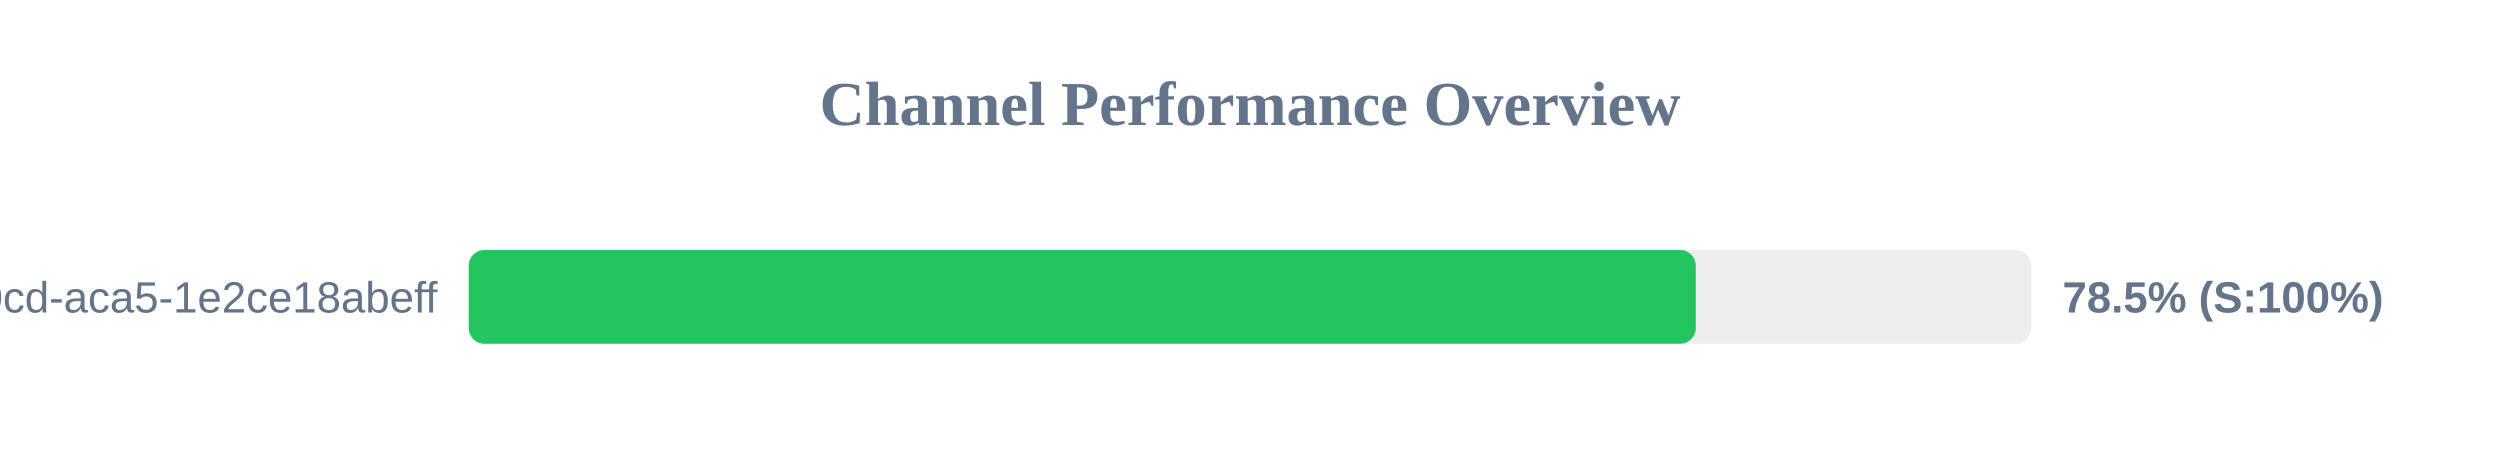
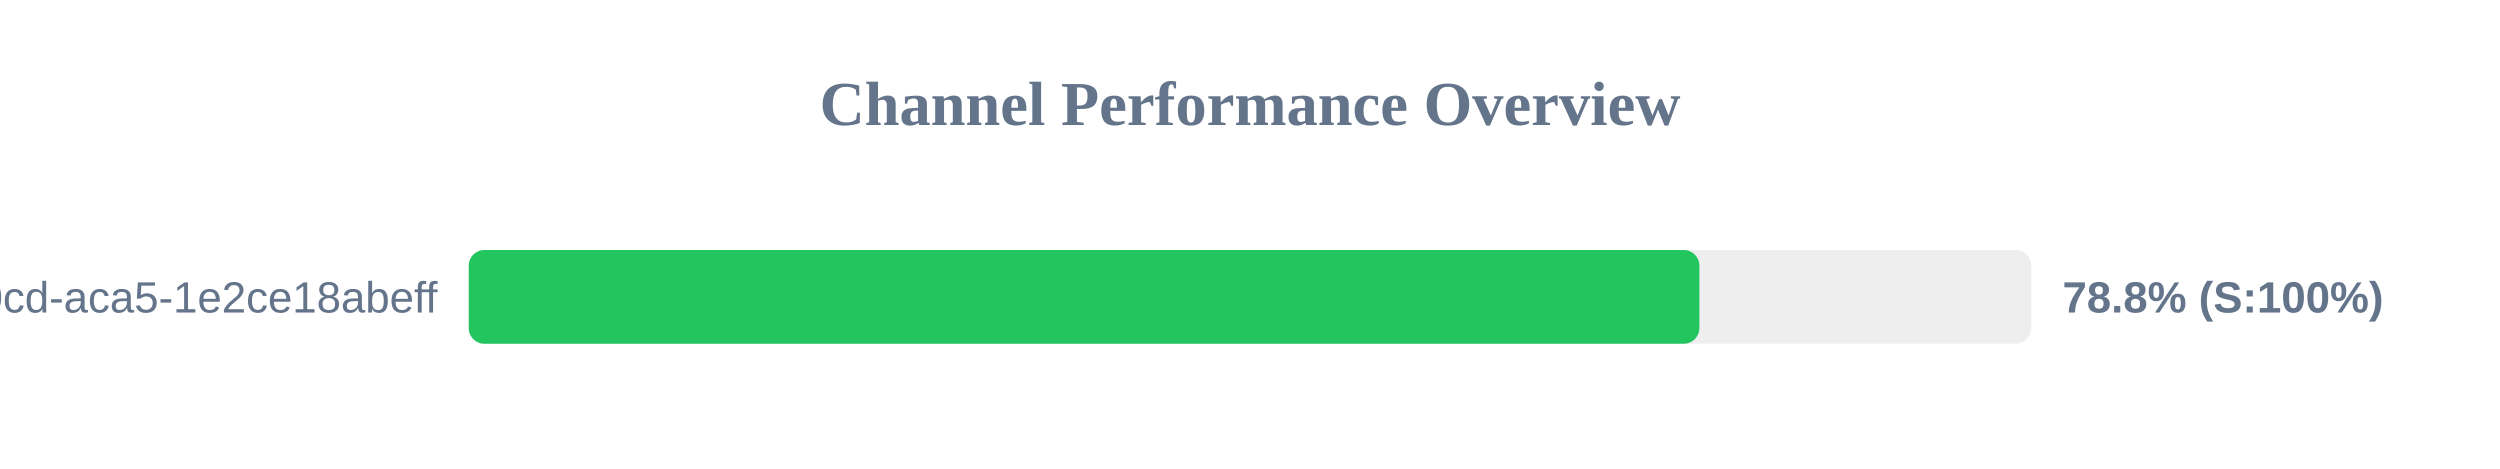
<svg xmlns="http://www.w3.org/2000/svg" width="800" height="150" version="1.1">
  <style>
        .row { font: 14px Arial; fill: #64748b; }
        .score { font: bold 14px Arial; fill: #64748b; }
    </style>
  <text x="400" y="40" text-anchor="middle" font-size="20px" font-weight="bold" fill="#64748b">Channel Performance Overview</text>
  <rect x="150" y="80" width="500" height="30" fill="#eee" rx="5" />
-   <rect x="150" y="80" width="392.65" height="30" fill="#22c55e" rx="5" />
+   <rect x="150" y="80" width="393.8" height="30" fill="#22c55e" rx="5" />
  <text x="140" y="100" text-anchor="end" class="row">?uuid=ebbeef45-0fd8-40cd-aca5-1e2ce18abeff</text>
-   <text x="660" y="100" text-anchor="start" class="score">78.5% (S:100%)</text>
+   <text x="660" y="100" text-anchor="start" class="score">78.8% (S:100%)</text>
</svg>
